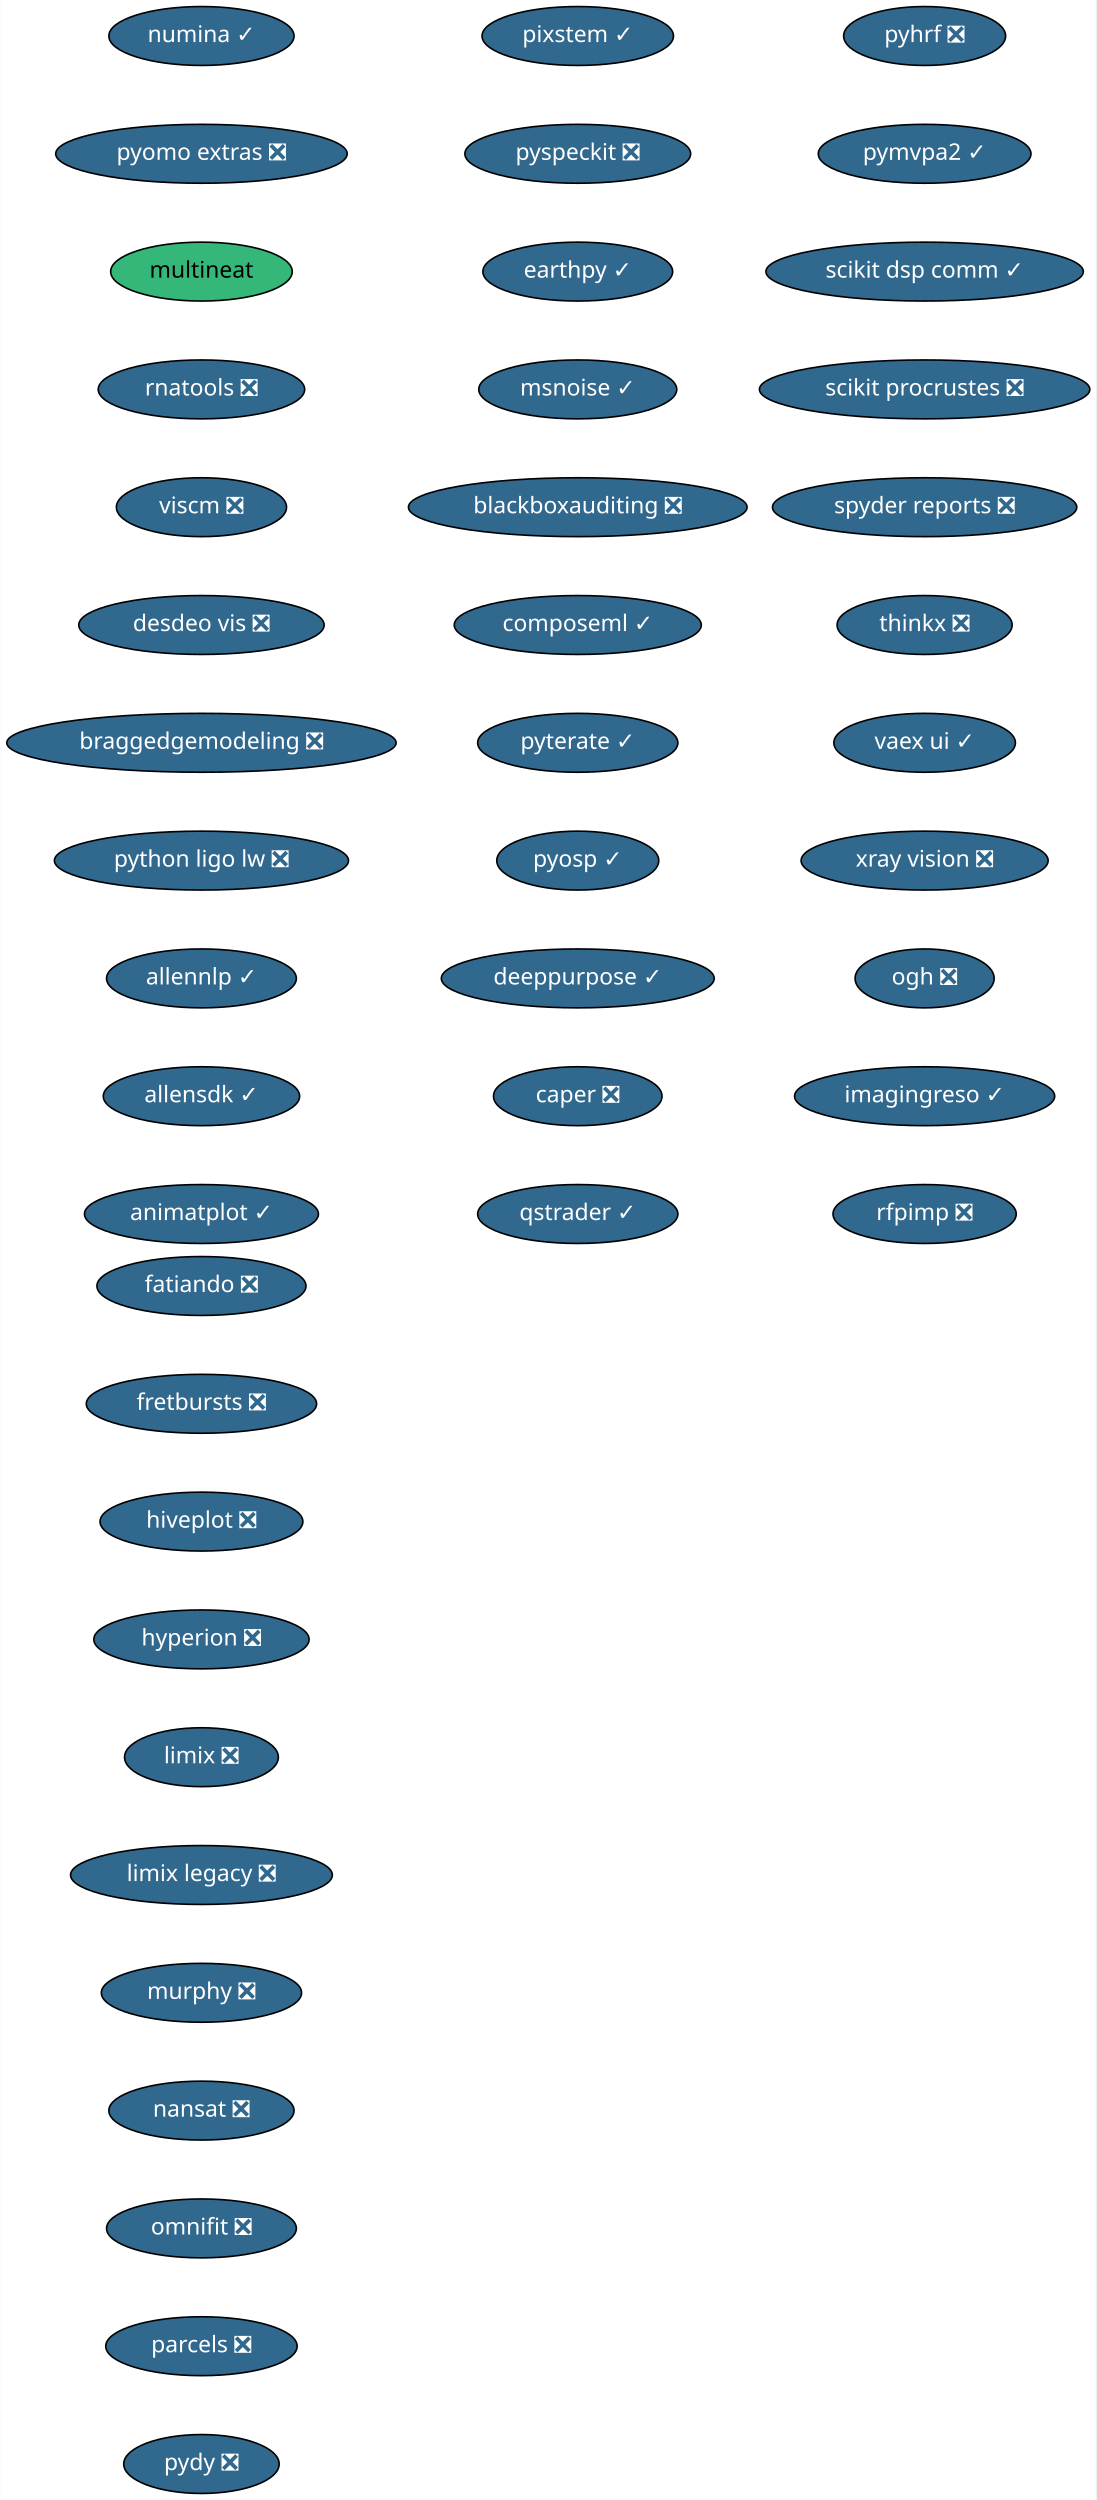
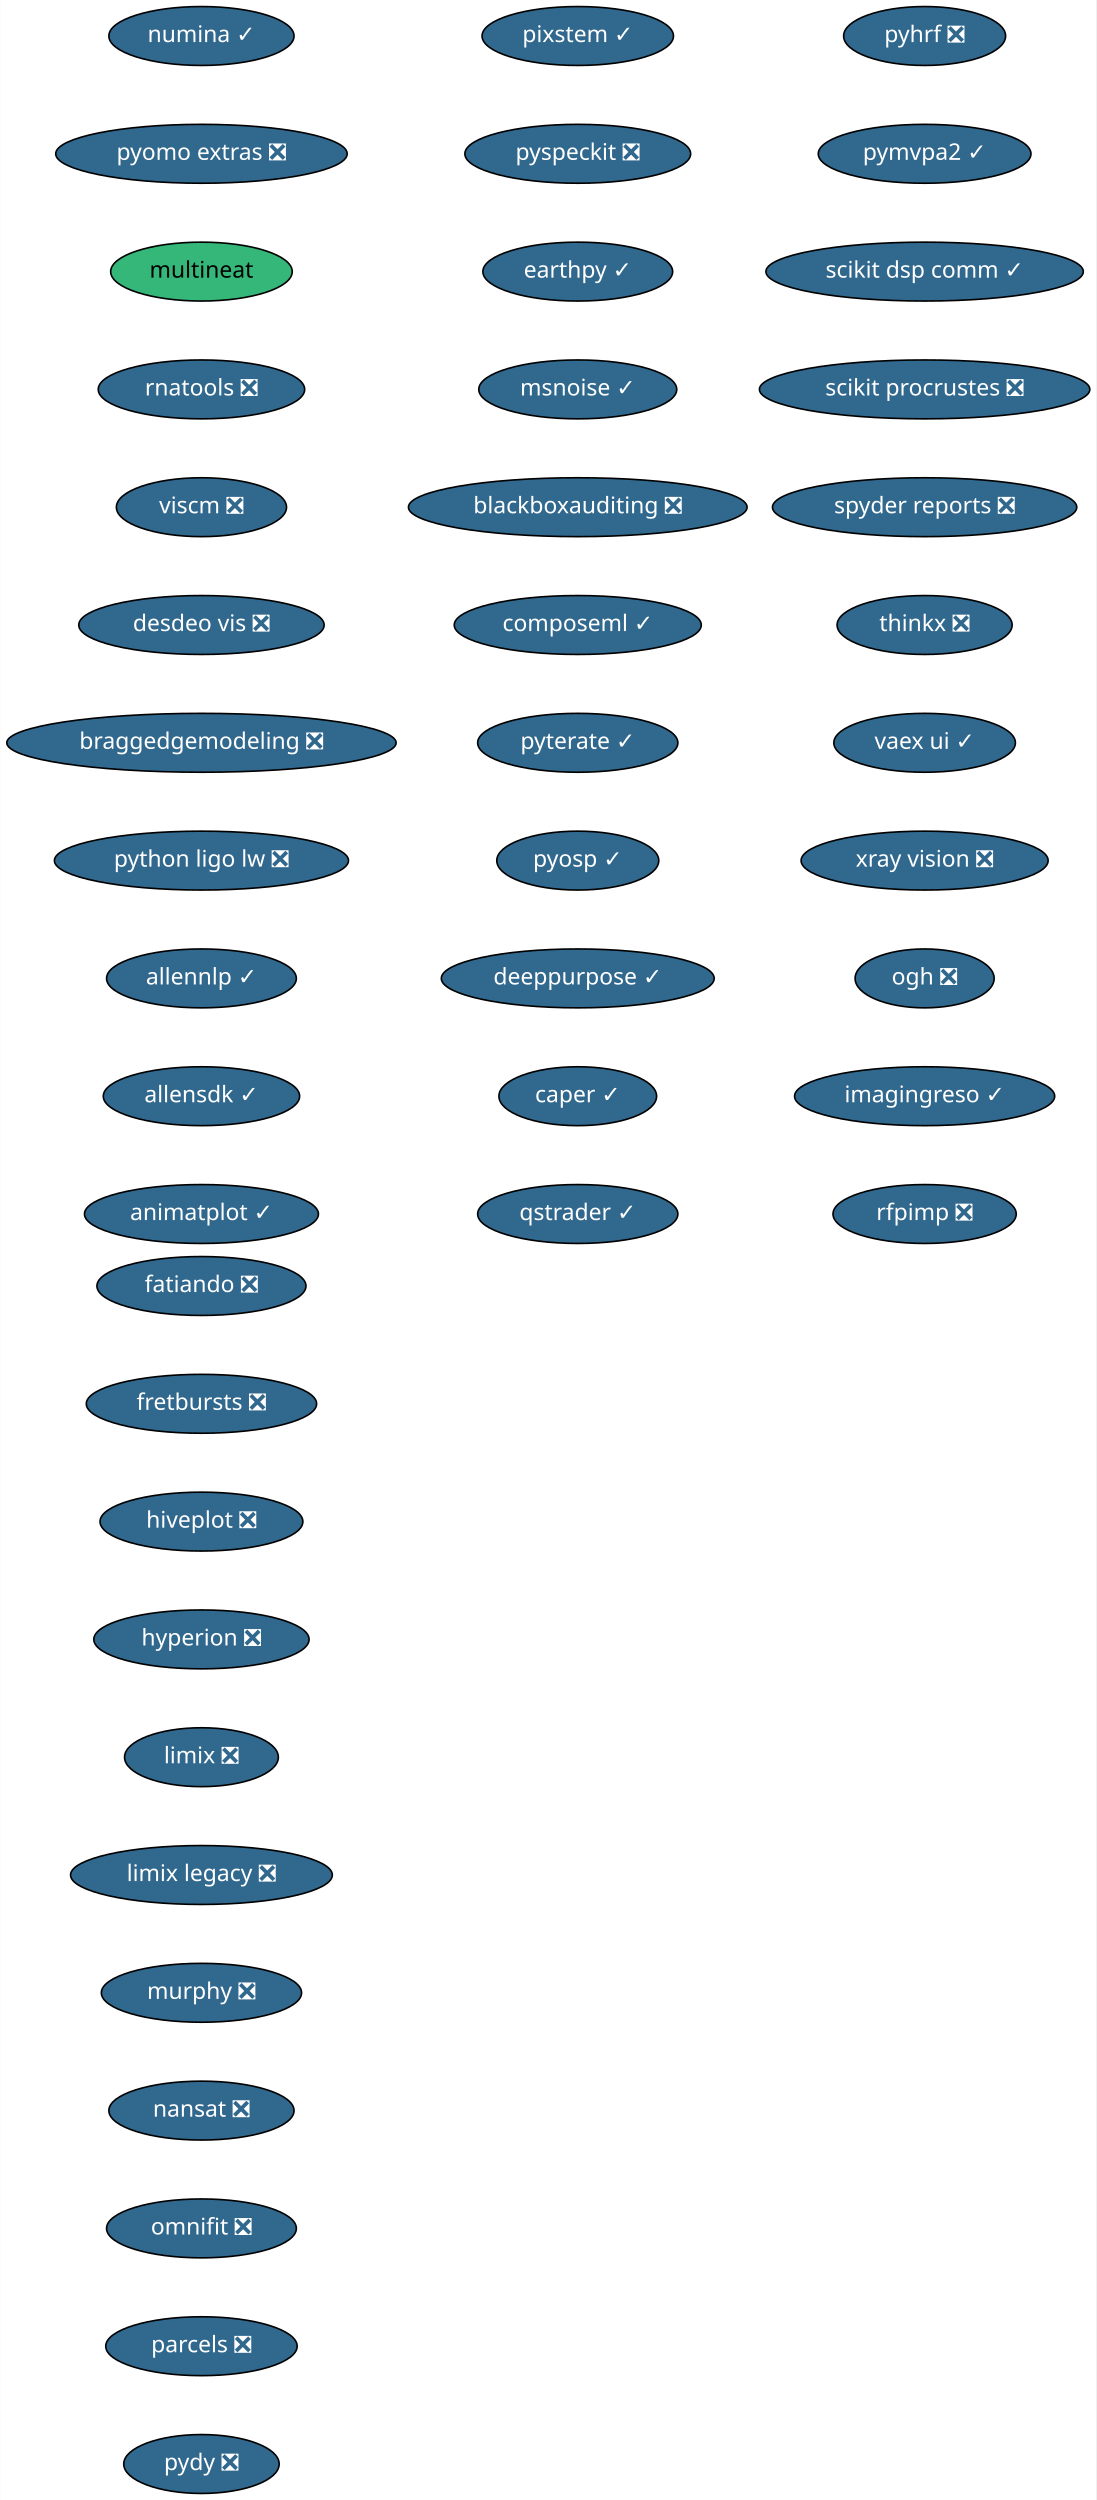
<svg xmlns="http://www.w3.org/2000/svg" xmlns:xlink="http://www.w3.org/1999/xlink" width="670pt" height="1528pt" viewBox="0.00 0.00 669.74 1528.00">
  <g id="graph0" class="graph" transform="scale(1 1) rotate(0) translate(4 1524)">
    <polygon fill="white" stroke="transparent" points="-4,4 -4,-1524 665.74,-1524 665.74,4 -4,4" />
    <g id="node1" class="node">
      <g id="a_node1">
        <a xlink:href="https://github.com/conda-forge/fatiando-feedstock/pull/13" xlink:title="fatiando ❎">
          <ellipse fill="#31688e" stroke="black" cx="119" cy="-738" rx="63.89" ry="18" />
          <text text-anchor="middle" x="119" y="-734.3" font-family="Times-Roman" font-size="14.00" fill="white">fatiando ❎</text>
        </a>
      </g>
    </g>
    <g id="node2" class="node">
      <g id="a_node2">
        <a xlink:href="https://github.com/conda-forge/fretbursts-feedstock/pull/19" xlink:title="fretbursts ❎">
          <ellipse fill="#31688e" stroke="black" cx="119" cy="-666" rx="70.39" ry="18" />
          <text text-anchor="middle" x="119" y="-662.3" font-family="Times-Roman" font-size="14.00" fill="white">fretbursts ❎</text>
        </a>
      </g>
    </g>
    <g id="node3" class="node">
      <g id="a_node3">
        <a xlink:href="https://github.com/conda-forge/hiveplot-feedstock/pull/5" xlink:title="hiveplot ❎">
          <ellipse fill="#31688e" stroke="black" cx="119" cy="-594" rx="61.99" ry="18" />
          <text text-anchor="middle" x="119" y="-590.3" font-family="Times-Roman" font-size="14.00" fill="white">hiveplot ❎</text>
        </a>
      </g>
    </g>
    <g id="node4" class="node">
      <g id="a_node4">
        <a xlink:href="https://github.com/conda-forge/hyperion-feedstock/pull/14" xlink:title="hyperion ❎">
          <ellipse fill="#31688e" stroke="black" cx="119" cy="-522" rx="65.79" ry="18" />
          <text text-anchor="middle" x="119" y="-518.3" font-family="Times-Roman" font-size="14.00" fill="white">hyperion ❎</text>
        </a>
      </g>
    </g>
    <g id="node5" class="node">
      <g id="a_node5">
        <a xlink:href="https://github.com/conda-forge/limix-feedstock/pull/23" xlink:title="limix ❎">
          <ellipse fill="#31688e" stroke="black" cx="119" cy="-450" rx="47" ry="18" />
          <text text-anchor="middle" x="119" y="-446.3" font-family="Times-Roman" font-size="14.00" fill="white">limix ❎</text>
        </a>
      </g>
    </g>
    <g id="node6" class="node">
      <g id="a_node6">
        <a xlink:href="https://github.com/conda-forge/limix-legacy-feedstock/pull/9" xlink:title="limix legacy ❎">
          <ellipse fill="#31688e" stroke="black" cx="119" cy="-378" rx="80" ry="18" />
          <text text-anchor="middle" x="119" y="-374.3" font-family="Times-Roman" font-size="14.00" fill="white">limix legacy ❎</text>
        </a>
      </g>
    </g>
    <g id="node7" class="node">
      <g id="a_node7">
        <a xlink:href="https://github.com/conda-forge/murphy-feedstock/pull/3" xlink:title="murphy ❎">
          <ellipse fill="#31688e" stroke="black" cx="119" cy="-306" rx="61.19" ry="18" />
          <text text-anchor="middle" x="119" y="-302.3" font-family="Times-Roman" font-size="14.00" fill="white">murphy ❎</text>
        </a>
      </g>
    </g>
    <g id="node8" class="node">
      <g id="a_node8">
        <a xlink:href="https://github.com/conda-forge/nansat-feedstock/pull/29" xlink:title="nansat ❎">
          <ellipse fill="#31688e" stroke="black" cx="119" cy="-234" rx="56.59" ry="18" />
          <text text-anchor="middle" x="119" y="-230.3" font-family="Times-Roman" font-size="14.00" fill="white">nansat ❎</text>
        </a>
      </g>
    </g>
    <g id="node9" class="node">
      <g id="a_node9">
        <a xlink:href="https://github.com/conda-forge/omnifit-feedstock/pull/4" xlink:title="omnifit ❎">
          <ellipse fill="#31688e" stroke="black" cx="119" cy="-162" rx="58" ry="18" />
          <text text-anchor="middle" x="119" y="-158.3" font-family="Times-Roman" font-size="14.00" fill="white">omnifit ❎</text>
        </a>
      </g>
    </g>
    <g id="node10" class="node">
      <g id="a_node10">
        <a xlink:href="https://github.com/conda-forge/parcels-feedstock/pull/63" xlink:title="parcels ❎">
          <ellipse fill="#31688e" stroke="black" cx="119" cy="-90" rx="58.5" ry="18" />
          <text text-anchor="middle" x="119" y="-86.3" font-family="Times-Roman" font-size="14.00" fill="white">parcels ❎</text>
        </a>
      </g>
    </g>
    <g id="node11" class="node">
      <g id="a_node11">
        <a xlink:href="https://github.com/conda-forge/pydy-feedstock/pull/14" xlink:title="pydy ❎">
          <ellipse fill="#31688e" stroke="black" cx="119" cy="-18" rx="47.5" ry="18" />
          <text text-anchor="middle" x="119" y="-14.3" font-family="Times-Roman" font-size="14.00" fill="white">pydy ❎</text>
        </a>
      </g>
    </g>
    <g id="node12" class="node">
      <g id="a_node12">
        <a xlink:href="https://github.com/conda-forge/pyhrf-feedstock/pull/6" xlink:title="pyhrf ❎">
          <ellipse fill="#31688e" stroke="black" cx="561" cy="-1502" rx="49.5" ry="18" />
          <text text-anchor="middle" x="561" y="-1498.3" font-family="Times-Roman" font-size="14.00" fill="white">pyhrf ❎</text>
        </a>
      </g>
    </g>
    <g id="node13" class="node">
      <g id="a_node13">
        <a xlink:href="https://github.com/conda-forge/pymvpa2-feedstock/pull/13" xlink:title="pymvpa2 ✓">
          <ellipse fill="#31688e" stroke="black" cx="561" cy="-1430" rx="65" ry="18" />
          <text text-anchor="middle" x="561" y="-1426.3" font-family="Times-Roman" font-size="14.00" fill="white">pymvpa2 ✓</text>
        </a>
      </g>
    </g>
    <g id="node14" class="node">
      <g id="a_node14">
        <a xlink:href="https://github.com/conda-forge/scikit-dsp-comm-feedstock/pull/6" xlink:title="scikit dsp comm ✓">
          <ellipse fill="#31688e" stroke="black" cx="561" cy="-1358" rx="97" ry="18" />
          <text text-anchor="middle" x="561" y="-1354.3" font-family="Times-Roman" font-size="14.00" fill="white">scikit dsp comm ✓</text>
        </a>
      </g>
    </g>
    <g id="node15" class="node">
      <g id="a_node15">
        <a xlink:href="https://github.com/conda-forge/scikit-procrustes-feedstock/pull/5" xlink:title="scikit procrustes ❎">
          <ellipse fill="#31688e" stroke="black" cx="561" cy="-1286" rx="100.98" ry="18" />
          <text text-anchor="middle" x="561" y="-1282.3" font-family="Times-Roman" font-size="14.00" fill="white">scikit procrustes ❎</text>
        </a>
      </g>
    </g>
    <g id="node16" class="node">
      <g id="a_node16">
        <a xlink:href="https://github.com/conda-forge/spyder-reports-feedstock/pull/5" xlink:title="spyder reports ❎">
          <ellipse fill="#31688e" stroke="black" cx="561" cy="-1214" rx="93" ry="18" />
          <text text-anchor="middle" x="561" y="-1210.3" font-family="Times-Roman" font-size="14.00" fill="white">spyder reports ❎</text>
        </a>
      </g>
    </g>
    <g id="node17" class="node">
      <g id="a_node17">
        <a xlink:href="https://github.com/conda-forge/thinkx-feedstock/pull/5" xlink:title="thinkx ❎">
          <ellipse fill="#31688e" stroke="black" cx="561" cy="-1142" rx="53.5" ry="18" />
          <text text-anchor="middle" x="561" y="-1138.3" font-family="Times-Roman" font-size="14.00" fill="white">thinkx ❎</text>
        </a>
      </g>
    </g>
    <g id="node18" class="node">
      <g id="a_node18">
        <a xlink:href="https://github.com/conda-forge/vaex-ui-feedstock/pull/12" xlink:title="vaex ui ✓">
          <ellipse fill="#31688e" stroke="black" cx="561" cy="-1070" rx="55.49" ry="18" />
          <text text-anchor="middle" x="561" y="-1066.3" font-family="Times-Roman" font-size="14.00" fill="white">vaex ui ✓</text>
        </a>
      </g>
    </g>
    <g id="node19" class="node">
      <g id="a_node19">
        <a xlink:href="https://github.com/conda-forge/xray-vision-feedstock/pull/13" xlink:title="xray vision ❎">
          <ellipse fill="#31688e" stroke="black" cx="561" cy="-998" rx="75.5" ry="18" />
          <text text-anchor="middle" x="561" y="-994.3" font-family="Times-Roman" font-size="14.00" fill="white">xray vision ❎</text>
        </a>
      </g>
    </g>
    <g id="node20" class="node">
      <g id="a_node20">
        <a xlink:href="https://github.com/conda-forge/ogh-feedstock/pull/9" xlink:title="ogh ❎">
          <ellipse fill="#31688e" stroke="black" cx="561" cy="-926" rx="42.49" ry="18" />
          <text text-anchor="middle" x="561" y="-922.3" font-family="Times-Roman" font-size="14.00" fill="white">ogh ❎</text>
        </a>
      </g>
    </g>
    <g id="node21" class="node">
      <g id="a_node21">
        <a xlink:href="https://github.com/conda-forge/imagingreso-feedstock/pull/21" xlink:title="imagingreso ✓">
          <ellipse fill="#31688e" stroke="black" cx="561" cy="-854" rx="79.5" ry="18" />
          <text text-anchor="middle" x="561" y="-850.3" font-family="Times-Roman" font-size="14.00" fill="white">imagingreso ✓</text>
        </a>
      </g>
    </g>
    <g id="node22" class="node">
      <g id="a_node22">
        <a xlink:href="https://github.com/conda-forge/rfpimp-feedstock/pull/9" xlink:title="rfpimp ❎">
          <ellipse fill="#31688e" stroke="black" cx="561" cy="-782" rx="56" ry="18" />
          <text text-anchor="middle" x="561" y="-778.3" font-family="Times-Roman" font-size="14.00" fill="white">rfpimp ❎</text>
        </a>
      </g>
    </g>
    <g id="node23" class="node">
      <g id="a_node23">
        <a xlink:href="https://github.com/conda-forge/numina-feedstock/pull/28" xlink:title="numina ✓">
          <ellipse fill="#31688e" stroke="black" cx="119" cy="-1502" rx="56.59" ry="18" />
          <text text-anchor="middle" x="119" y="-1498.3" font-family="Times-Roman" font-size="14.00" fill="white">numina ✓</text>
        </a>
      </g>
    </g>
    <g id="node24" class="node">
      <g id="a_node24">
        <a xlink:href="https://github.com/conda-forge/pyomo.extras-feedstock/pull/25" xlink:title="pyomo extras ❎">
          <ellipse fill="#31688e" stroke="black" cx="119" cy="-1430" rx="89.08" ry="18" />
          <text text-anchor="middle" x="119" y="-1426.3" font-family="Times-Roman" font-size="14.00" fill="white">pyomo extras ❎</text>
        </a>
      </g>
    </g>
    <g id="node25" class="node">
      <g id="a_node25">
        <a xlink:href="https://github.com/conda-forge/multineat-feedstock" xlink:title="multineat">
          <ellipse fill="#35b779" stroke="black" cx="119" cy="-1358" rx="55.49" ry="18" />
          <text text-anchor="middle" x="119" y="-1354.3" font-family="Times-Roman" font-size="14.00">multineat</text>
        </a>
      </g>
    </g>
    <g id="node26" class="node">
      <g id="a_node26">
        <a xlink:href="https://github.com/conda-forge/rnatools-feedstock/pull/3" xlink:title="rnatools ❎">
          <ellipse fill="#31688e" stroke="black" cx="119" cy="-1286" rx="63.09" ry="18" />
          <text text-anchor="middle" x="119" y="-1282.3" font-family="Times-Roman" font-size="14.00" fill="white">rnatools ❎</text>
        </a>
      </g>
    </g>
    <g id="node27" class="node">
      <g id="a_node27">
        <a xlink:href="https://github.com/conda-forge/viscm-feedstock/pull/4" xlink:title="viscm ❎">
          <ellipse fill="#31688e" stroke="black" cx="119" cy="-1214" rx="52" ry="18" />
          <text text-anchor="middle" x="119" y="-1210.3" font-family="Times-Roman" font-size="14.00" fill="white">viscm ❎</text>
        </a>
      </g>
    </g>
    <g id="node28" class="node">
      <g id="a_node28">
        <a xlink:href="https://github.com/conda-forge/desdeo-vis-feedstock/pull/5" xlink:title="desdeo vis ❎">
          <ellipse fill="#31688e" stroke="black" cx="119" cy="-1142" rx="74.99" ry="18" />
          <text text-anchor="middle" x="119" y="-1138.3" font-family="Times-Roman" font-size="14.00" fill="white">desdeo vis ❎</text>
        </a>
      </g>
    </g>
    <g id="node29" class="node">
      <g id="a_node29">
        <a xlink:href="https://github.com/conda-forge/braggedgemodeling-feedstock/pull/3" xlink:title="braggedgemodeling ❎">
          <ellipse fill="#31688e" stroke="black" cx="119" cy="-1070" rx="119" ry="18" />
          <text text-anchor="middle" x="119" y="-1066.3" font-family="Times-Roman" font-size="14.00" fill="white">braggedgemodeling ❎</text>
        </a>
      </g>
    </g>
    <g id="node30" class="node">
      <g id="a_node30">
        <a xlink:href="https://github.com/conda-forge/python-ligo-lw-feedstock/pull/14" xlink:title="python ligo lw ❎">
          <ellipse fill="#31688e" stroke="black" cx="119" cy="-998" rx="89.88" ry="18" />
          <text text-anchor="middle" x="119" y="-994.3" font-family="Times-Roman" font-size="14.00" fill="white">python ligo lw ❎</text>
        </a>
      </g>
    </g>
    <g id="node31" class="node">
      <g id="a_node31">
        <a xlink:href="https://github.com/conda-forge/allennlp-feedstock/pull/18" xlink:title="allennlp ✓">
          <ellipse fill="#31688e" stroke="black" cx="119" cy="-926" rx="58" ry="18" />
          <text text-anchor="middle" x="119" y="-922.3" font-family="Times-Roman" font-size="14.00" fill="white">allennlp ✓</text>
        </a>
      </g>
    </g>
    <g id="node32" class="node">
      <g id="a_node32">
        <a xlink:href="https://github.com/conda-forge/allensdk-feedstock/pull/4" xlink:title="allensdk ✓">
          <ellipse fill="#31688e" stroke="black" cx="119" cy="-854" rx="60" ry="18" />
          <text text-anchor="middle" x="119" y="-850.3" font-family="Times-Roman" font-size="14.00" fill="white">allensdk ✓</text>
        </a>
      </g>
    </g>
    <g id="node33" class="node">
      <g id="a_node33">
        <a xlink:href="https://github.com/conda-forge/animatplot-feedstock/pull/6" xlink:title="animatplot ✓">
          <ellipse fill="#31688e" stroke="black" cx="119" cy="-782" rx="71.5" ry="18" />
          <text text-anchor="middle" x="119" y="-778.3" font-family="Times-Roman" font-size="14.00" fill="white">animatplot ✓</text>
        </a>
      </g>
    </g>
    <g id="node34" class="node">
      <g id="a_node34">
        <a xlink:href="https://github.com/conda-forge/pixstem-feedstock/pull/3" xlink:title="pixstem ✓">
          <ellipse fill="#31688e" stroke="black" cx="349" cy="-1502" rx="58.5" ry="18" />
          <text text-anchor="middle" x="349" y="-1498.3" font-family="Times-Roman" font-size="14.00" fill="white">pixstem ✓</text>
        </a>
      </g>
    </g>
    <g id="node35" class="node">
      <g id="a_node35">
        <a xlink:href="https://github.com/conda-forge/pyspeckit-feedstock/pull/3" xlink:title="pyspeckit ❎">
          <ellipse fill="#31688e" stroke="black" cx="349" cy="-1430" rx="69" ry="18" />
          <text text-anchor="middle" x="349" y="-1426.3" font-family="Times-Roman" font-size="14.00" fill="white">pyspeckit ❎</text>
        </a>
      </g>
    </g>
    <g id="node36" class="node">
      <g id="a_node36">
        <a xlink:href="https://github.com/conda-forge/earthpy-feedstock/pull/12" xlink:title="earthpy ✓">
          <ellipse fill="#31688e" stroke="black" cx="349" cy="-1358" rx="58" ry="18" />
          <text text-anchor="middle" x="349" y="-1354.3" font-family="Times-Roman" font-size="14.00" fill="white">earthpy ✓</text>
        </a>
      </g>
    </g>
    <g id="node37" class="node">
      <g id="a_node37">
        <a xlink:href="https://github.com/conda-forge/msnoise-feedstock/pull/5" xlink:title="msnoise ✓">
          <ellipse fill="#31688e" stroke="black" cx="349" cy="-1286" rx="60.5" ry="18" />
          <text text-anchor="middle" x="349" y="-1282.3" font-family="Times-Roman" font-size="14.00" fill="white">msnoise ✓</text>
        </a>
      </g>
    </g>
    <g id="node38" class="node">
      <g id="a_node38">
        <a xlink:href="https://github.com/conda-forge/blackboxauditing-feedstock/pull/2" xlink:title="blackboxauditing ❎">
          <ellipse fill="#31688e" stroke="black" cx="349" cy="-1214" rx="103.5" ry="18" />
          <text text-anchor="middle" x="349" y="-1210.3" font-family="Times-Roman" font-size="14.00" fill="white">blackboxauditing ❎</text>
        </a>
      </g>
    </g>
    <g id="node39" class="node">
      <g id="a_node39">
        <a xlink:href="https://github.com/conda-forge/composeml-feedstock/pull/1" xlink:title="composeml ✓">
          <ellipse fill="#31688e" stroke="black" cx="349" cy="-1142" rx="75.5" ry="18" />
          <text text-anchor="middle" x="349" y="-1138.3" font-family="Times-Roman" font-size="14.00" fill="white">composeml ✓</text>
        </a>
      </g>
    </g>
    <g id="node40" class="node">
      <g id="a_node40">
        <a xlink:href="https://github.com/conda-forge/pyterate-feedstock/pull/1" xlink:title="pyterate ✓">
          <ellipse fill="#31688e" stroke="black" cx="349" cy="-1070" rx="61.19" ry="18" />
          <text text-anchor="middle" x="349" y="-1066.3" font-family="Times-Roman" font-size="14.00" fill="white">pyterate ✓</text>
        </a>
      </g>
    </g>
    <g id="node41" class="node">
      <g id="a_node41">
        <a xlink:href="https://github.com/conda-forge/pyosp-feedstock/pull/3" xlink:title="pyosp ✓">
          <ellipse fill="#31688e" stroke="black" cx="349" cy="-998" rx="49.5" ry="18" />
          <text text-anchor="middle" x="349" y="-994.3" font-family="Times-Roman" font-size="14.00" fill="white">pyosp ✓</text>
        </a>
      </g>
    </g>
    <g id="node42" class="node">
      <g id="a_node42">
        <a xlink:href="https://github.com/conda-forge/deeppurpose-feedstock/pull/2" xlink:title="deeppurpose ✓">
          <ellipse fill="#31688e" stroke="black" cx="349" cy="-926" rx="83.39" ry="18" />
          <text text-anchor="middle" x="349" y="-922.3" font-family="Times-Roman" font-size="14.00" fill="white">deeppurpose ✓</text>
        </a>
      </g>
    </g>
    <g id="node43" class="node">
      <g id="a_node43">
-         <a xlink:href="https://github.com/conda-forge/caper-feedstock/pull/7" xlink:title="caper ❎">
-           <ellipse fill="#31688e" stroke="black" cx="349" cy="-854" rx="51.5" ry="18" />
-           <text text-anchor="middle" x="349" y="-850.3" font-family="Times-Roman" font-size="14.00" fill="white">caper ❎</text>
+         <a xlink:href="https://github.com/conda-forge/caper-feedstock/pull/7" xlink:title="caper ✓">
+           <ellipse fill="#31688e" stroke="black" cx="349" cy="-854" rx="48.19" ry="18" />
+           <text text-anchor="middle" x="349" y="-850.3" font-family="Times-Roman" font-size="14.00" fill="white">caper ✓</text>
        </a>
      </g>
    </g>
    <g id="node44" class="node">
      <g id="a_node44">
        <a xlink:href="https://github.com/conda-forge/qstrader-feedstock/pull/1" xlink:title="qstrader ✓">
          <ellipse fill="#31688e" stroke="black" cx="349" cy="-782" rx="61.19" ry="18" />
          <text text-anchor="middle" x="349" y="-778.3" font-family="Times-Roman" font-size="14.00" fill="white">qstrader ✓</text>
        </a>
      </g>
    </g>
  </g>
</svg>
